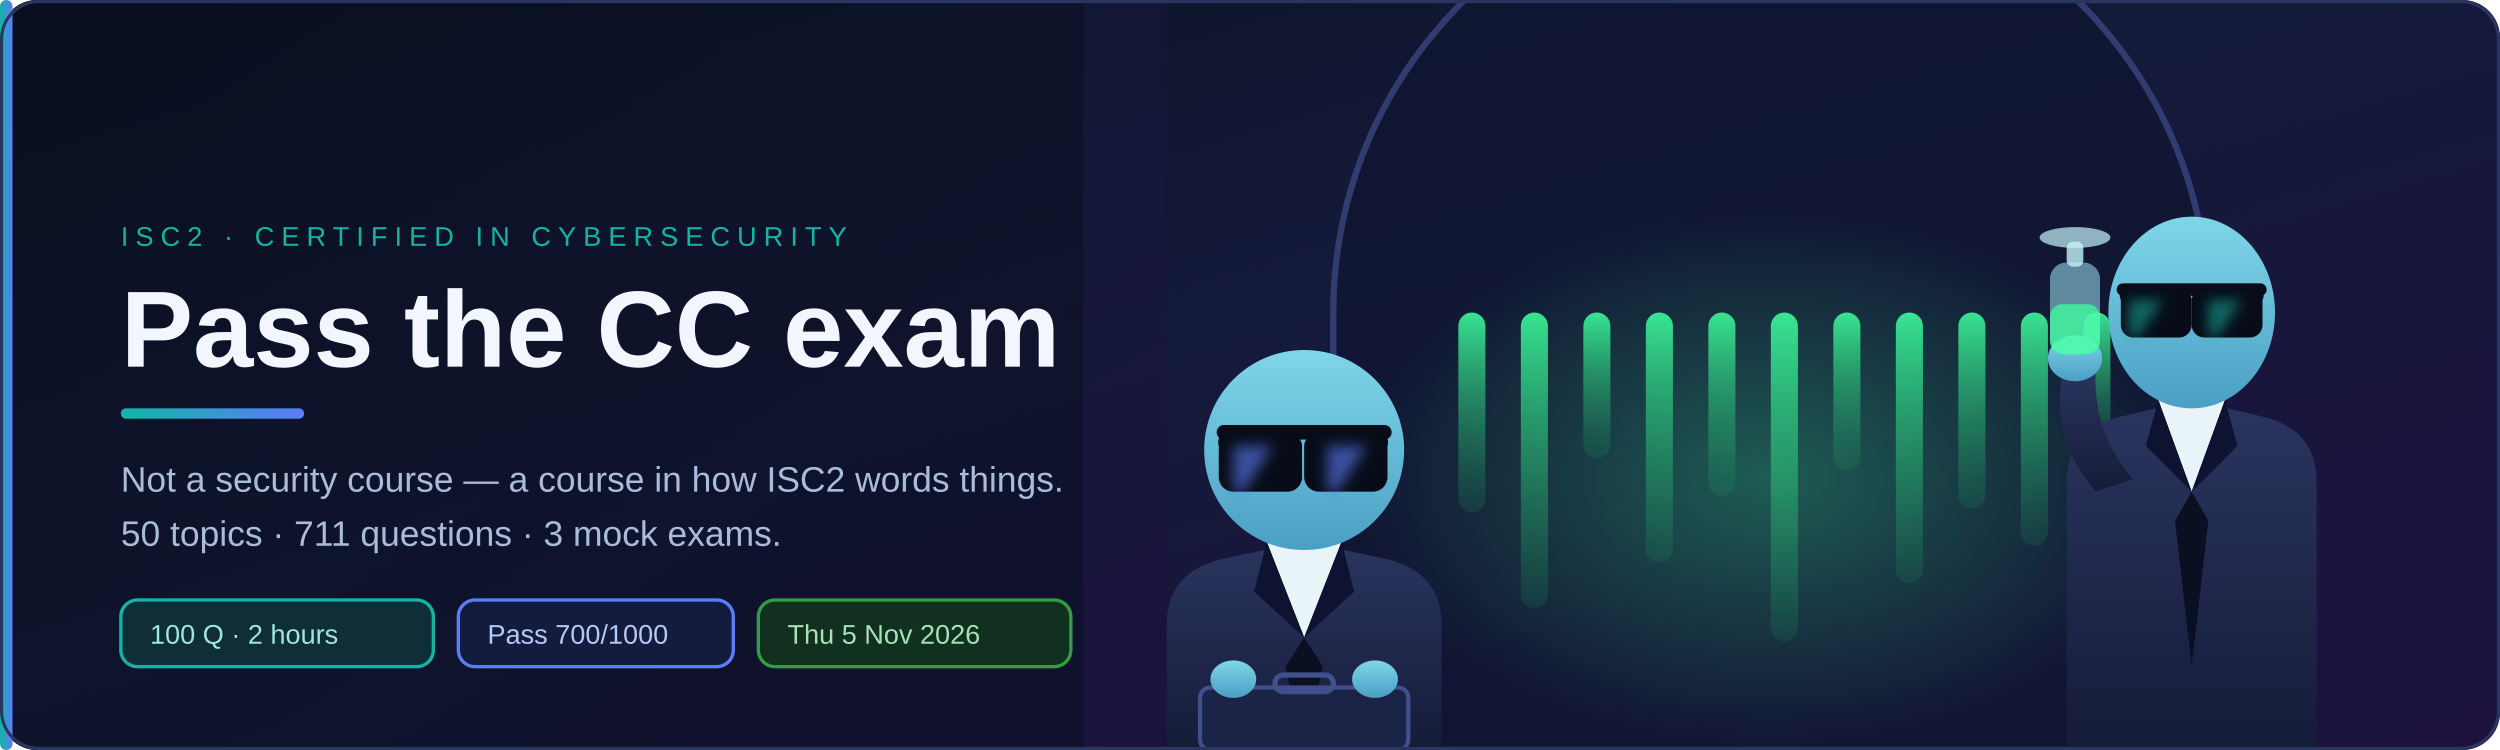
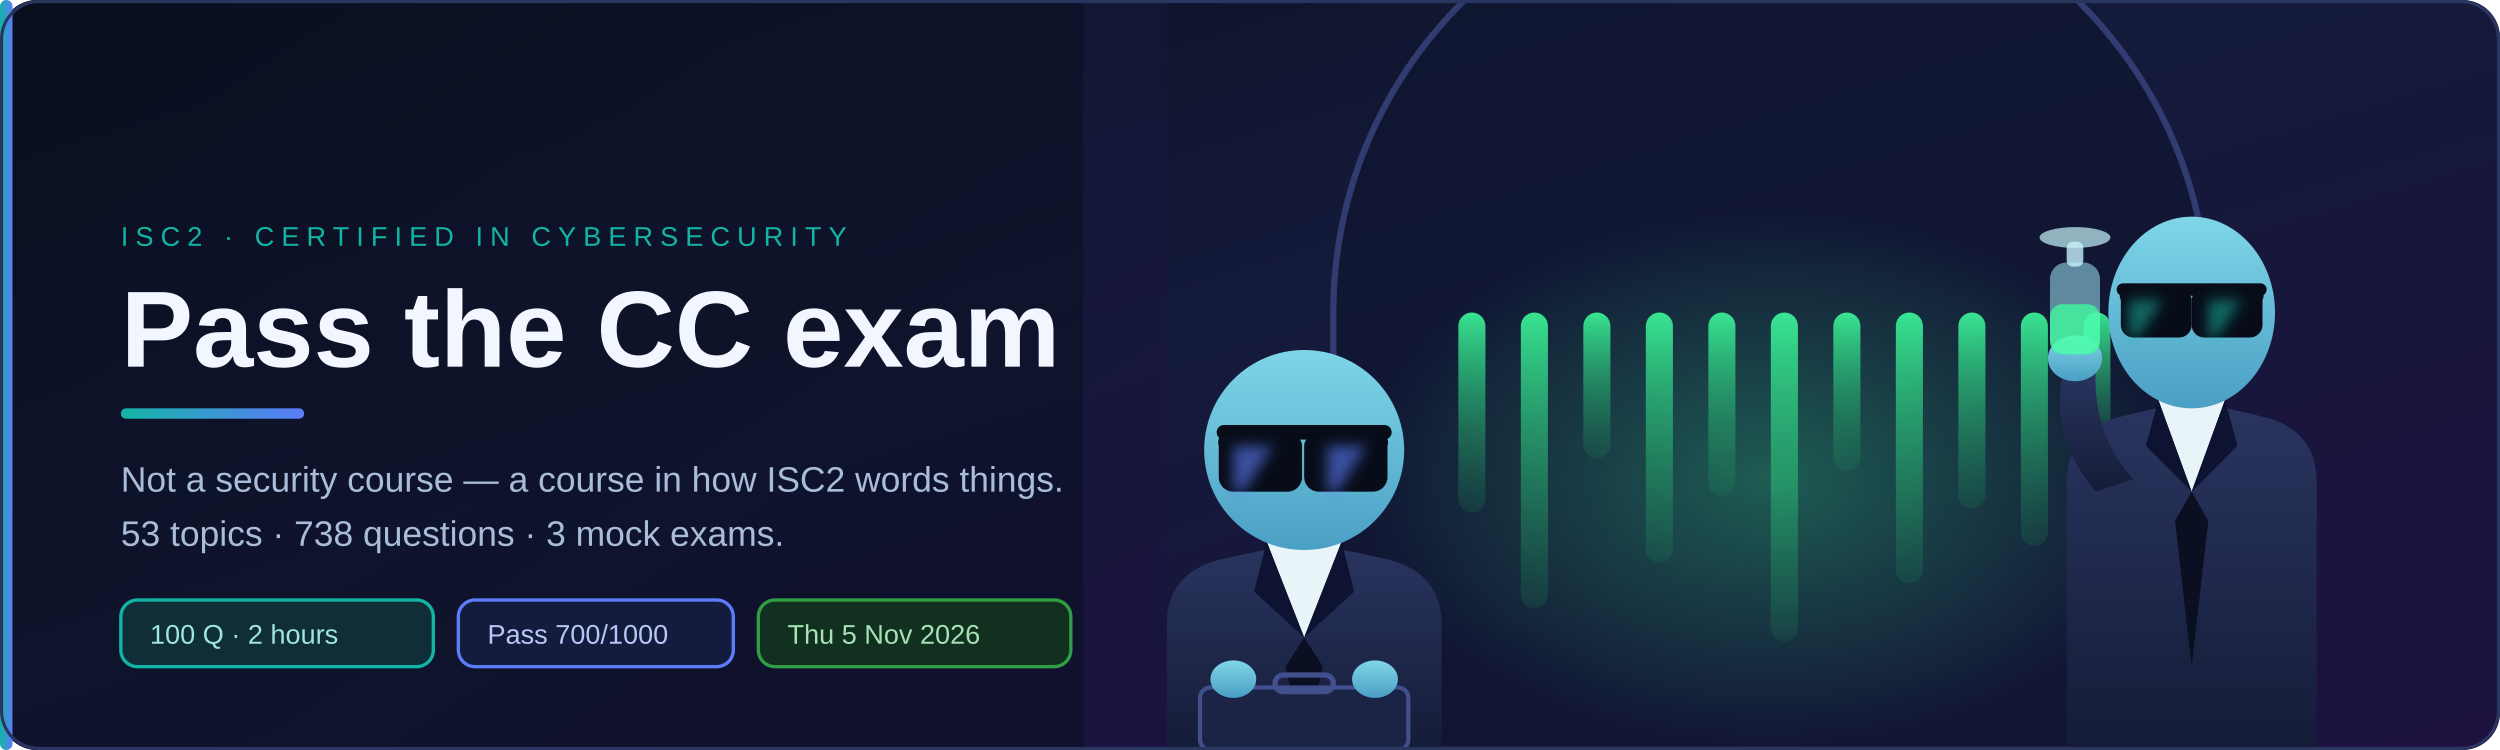
<svg xmlns="http://www.w3.org/2000/svg" viewBox="0 0 1200 360" width="1200" height="360" role="img" aria-label="ISC2 CC exam prep — two silhouetted figures in suits and dark glasses in front of a glowing lab wall">
  <defs>
    <linearGradient id="hbg" x1="0" y1="0" x2="1" y2="1">
      <stop offset="0%" stop-color="#0a0f1f" />
      <stop offset="45%" stop-color="#141a3a" />
      <stop offset="100%" stop-color="#1d1140" />
    </linearGradient>
    <linearGradient id="hacc" x1="0" y1="0" x2="1" y2="0">
      <stop offset="0%" stop-color="#12B5A5" />
      <stop offset="100%" stop-color="#5C7CFA" />
    </linearGradient>
    <linearGradient id="tube" x1="0" y1="0" x2="0" y2="1">
      <stop offset="0%" stop-color="#3dff9e" stop-opacity="0.95" />
      <stop offset="100%" stop-color="#1f9d5e" stop-opacity="0.15" />
    </linearGradient>
    <linearGradient id="suit" x1="0" y1="0" x2="0" y2="1">
      <stop offset="0%" stop-color="#2a3560" />
      <stop offset="100%" stop-color="#151c38" />
    </linearGradient>
    <linearGradient id="skin" x1="0" y1="0" x2="0" y2="1">
      <stop offset="0%" stop-color="#7fd6e8" />
      <stop offset="100%" stop-color="#4a9fc4" />
    </linearGradient>
    <radialGradient id="glow" cx="50%" cy="50%" r="50%">
      <stop offset="0%" stop-color="#3dff9e" stop-opacity="0.30" />
      <stop offset="100%" stop-color="#3dff9e" stop-opacity="0" />
    </radialGradient>
    <filter id="hsoft" x="-40%" y="-40%" width="180%" height="180%">
      <feGaussianBlur stdDeviation="14" />
    </filter>
    <filter id="lens" x="-60%" y="-60%" width="220%" height="220%">
      <feGaussianBlur stdDeviation="3" />
    </filter>
    <clipPath id="frame">
      <rect width="1200" height="360" rx="18" />
    </clipPath>
  </defs>
  <g clip-path="url(#frame)">
    <rect width="1200" height="360" fill="url(#hbg)" />
    <path d="M 640 360 L 640 150 A 210 210 0 0 1 1060 150 L 1060 360 Z" fill="#0f1630" opacity="0.75" />
    <path d="M 640 360 L 640 150 A 210 210 0 0 1 1060 150 L 1060 360 Z" fill="none" stroke="#3a4580" stroke-width="3" opacity="0.8" />
    <ellipse cx="850" cy="230" rx="200" ry="130" fill="url(#glow)" />
    <g opacity="0.92">
      <rect x="700" y="150" width="13" height="96" rx="6.5" fill="url(#tube)" />
      <rect x="730" y="150" width="13" height="142" rx="6.5" fill="url(#tube)" />
      <rect x="760" y="150" width="13" height="70" rx="6.5" fill="url(#tube)" />
      <rect x="790" y="150" width="13" height="120" rx="6.5" fill="url(#tube)" />
      <rect x="820" y="150" width="13" height="88" rx="6.5" fill="url(#tube)" />
      <rect x="850" y="150" width="13" height="158" rx="6.5" fill="url(#tube)" />
      <rect x="880" y="150" width="13" height="76" rx="6.5" fill="url(#tube)" />
      <rect x="910" y="150" width="13" height="130" rx="6.5" fill="url(#tube)" />
      <rect x="940" y="150" width="13" height="94" rx="6.5" fill="url(#tube)" />
      <rect x="970" y="150" width="13" height="112" rx="6.5" fill="url(#tube)" />
      <rect x="1000" y="150" width="13" height="66" rx="6.5" fill="url(#tube)" />
    </g>
    <g>
      <path d="M 992 360 L 992 232 Q 992 206 1018 200 L 1052 192 L 1086 200 Q 1112 206 1112 232 L 1112 360 Z" fill="url(#suit)" />
      <path d="M 1036 192 L 1052 236 L 1068 192 L 1052 186 Z" fill="#e8f4f8" />
      <path d="M 1036 192 L 1052 236 L 1030 214 Z" fill="#0d1330" />
      <path d="M 1068 192 L 1052 236 L 1074 214 Z" fill="#0d1330" />
      <path d="M 1052 236 L 1044 250 L 1052 320 L 1060 250 Z" fill="#0a0f22" />
      <ellipse cx="1052" cy="150" rx="40" ry="46" fill="url(#skin)" />
      <rect x="1016" y="136" width="72" height="6" rx="3" fill="#070c18" />
      <path d="M 1018 140 h 30 a 4 4 0 0 1 4 4 v 12 a 6 6 0 0 1 -6 6 h -22 a 6 6 0 0 1 -6 -6 v -12 a 4 4 0 0 1 0 -4 z" fill="#070c18" />
      <path d="M 1056 140 h 30 a 4 4 0 0 1 0 4 v 12 a 6 6 0 0 1 -6 6 h -22 a 6 6 0 0 1 -6 -6 v -12 a 4 4 0 0 1 4 -4 z" fill="#070c18" />
      <path d="M 1022 144 l 16 0 l -12 18 l -4 0 z" fill="#12B5A5" opacity="0.55" filter="url(#lens)" />
      <path d="M 1060 144 l 16 0 l -12 18 l -4 0 z" fill="#12B5A5" opacity="0.55" filter="url(#lens)" />
      <path d="M 1006 236 Q 984 210 990 180 L 1006 176 Q 1004 208 1024 230 Z" fill="url(#suit)" />
      <ellipse cx="996" cy="172" rx="13" ry="11" fill="url(#skin)" />
      <rect x="984" y="126" width="24" height="44" rx="8" fill="#9fe8f5" opacity="0.55" />
      <rect x="984" y="146" width="24" height="24" rx="6" fill="#3dff9e" opacity="0.75" />
      <rect x="992" y="116" width="8" height="12" rx="3" fill="#c7f4fb" opacity="0.8" />
      <ellipse cx="996" cy="114" rx="17" ry="5" fill="#c7f4fb" opacity="0.7" />
    </g>
    <g>
      <path d="M 560 360 L 560 300 Q 560 274 588 268 L 626 260 L 664 268 Q 692 274 692 300 L 692 360 Z" fill="url(#suit)" />
      <path d="M 608 260 L 626 306 L 644 260 L 626 254 Z" fill="#e8f4f8" />
      <path d="M 608 260 L 626 306 L 602 284 Z" fill="#0d1330" />
      <path d="M 644 260 L 626 306 L 650 284 Z" fill="#0d1330" />
      <path d="M 626 306 L 617 320 L 626 360 L 635 320 Z" fill="#0a0f22" />
      <circle cx="626" cy="216" r="48" fill="url(#skin)" />
      <rect x="584" y="204" width="84" height="7" rx="3.5" fill="#070c18" />
      <path d="M 586 209 h 34 a 5 5 0 0 1 5 5 v 15 a 7 7 0 0 1 -7 7 h -26 a 7 7 0 0 1 -7 -7 v -15 a 5 5 0 0 1 1 -5 z" fill="#070c18" />
      <path d="M 631 209 h 34 a 5 5 0 0 1 1 5 v 15 a 7 7 0 0 1 -7 7 h -26 a 7 7 0 0 1 -7 -7 v -15 a 5 5 0 0 1 5 -5 z" fill="#070c18" />
      <path d="M 592 214 l 19 0 l -14 22 l -5 0 z" fill="#5C7CFA" opacity="0.6" filter="url(#lens)" />
      <path d="M 637 214 l 19 0 l -14 22 l -5 0 z" fill="#5C7CFA" opacity="0.6" filter="url(#lens)" />
      <rect x="576" y="330" width="100" height="30" rx="5" fill="#1b2347" stroke="#41508c" stroke-width="2" />
      <rect x="612" y="324" width="28" height="8" rx="4" fill="none" stroke="#41508c" stroke-width="2.5" />
      <ellipse cx="592" cy="326" rx="11" ry="9" fill="url(#skin)" />
      <ellipse cx="660" cy="326" rx="11" ry="9" fill="url(#skin)" />
    </g>
    <rect x="0" y="0" width="560" height="360" fill="url(#hbg)" opacity="0.55" />
    <rect x="0" y="0" width="520" height="360" fill="#0a0f1f" opacity="0.55" />
    <text x="58" y="118" font-family="Segoe UI, Helvetica Neue, Arial, sans-serif" font-size="13" letter-spacing="3.4" fill="#12B5A5">ISC2 · CERTIFIED IN CYBERSECURITY</text>
    <text x="58" y="176" font-family="Segoe UI, Helvetica Neue, Arial, sans-serif" font-size="52" font-weight="700" fill="#f2f7ff">Pass the CC exam</text>
    <rect x="58" y="196" width="88" height="5" rx="2.5" fill="url(#hacc)" />
    <text x="58" y="236" font-family="Segoe UI, Helvetica Neue, Arial, sans-serif" font-size="17" fill="#a9bcd8">Not a security course — a course in how ISC2 words things.</text>
-     <text x="58" y="262" font-family="Segoe UI, Helvetica Neue, Arial, sans-serif" font-size="17" fill="#a9bcd8">50 topics · 711 questions · 3 mock exams.</text>
+     <text x="58" y="262" font-family="Segoe UI, Helvetica Neue, Arial, sans-serif" font-size="17" fill="#a9bcd8">53 topics · 738 questions · 3 mock exams.</text>
    <g transform="translate(58,288)">
      <rect x="0" y="0" width="150" height="32" rx="8" fill="#0f2e38" stroke="#12B5A5" stroke-width="1.6" />
      <text x="14" y="21" font-family="Segoe UI, Helvetica Neue, Arial, sans-serif" font-size="13" fill="#9fe6dd">100 Q · 2 hours</text>
      <rect x="162" y="0" width="132" height="32" rx="8" fill="#141c3d" stroke="#5C7CFA" stroke-width="1.6" />
      <text x="176" y="21" font-family="Segoe UI, Helvetica Neue, Arial, sans-serif" font-size="13" fill="#b9c6f7">Pass 700/1000</text>
      <rect x="306" y="0" width="150" height="32" rx="8" fill="#12301f" stroke="#2F9E44" stroke-width="1.6" />
      <text x="320" y="21" font-family="Segoe UI, Helvetica Neue, Arial, sans-serif" font-size="13" fill="#a6e2b6">Thu 5 Nov 2026</text>
    </g>
  </g>
  <rect x="0" y="0" width="6" height="360" rx="3" fill="url(#hacc)" />
  <rect x="0.75" y="0.75" width="1198.5" height="358.5" rx="18" fill="none" stroke="#2a3560" stroke-width="1.5" />
</svg>
